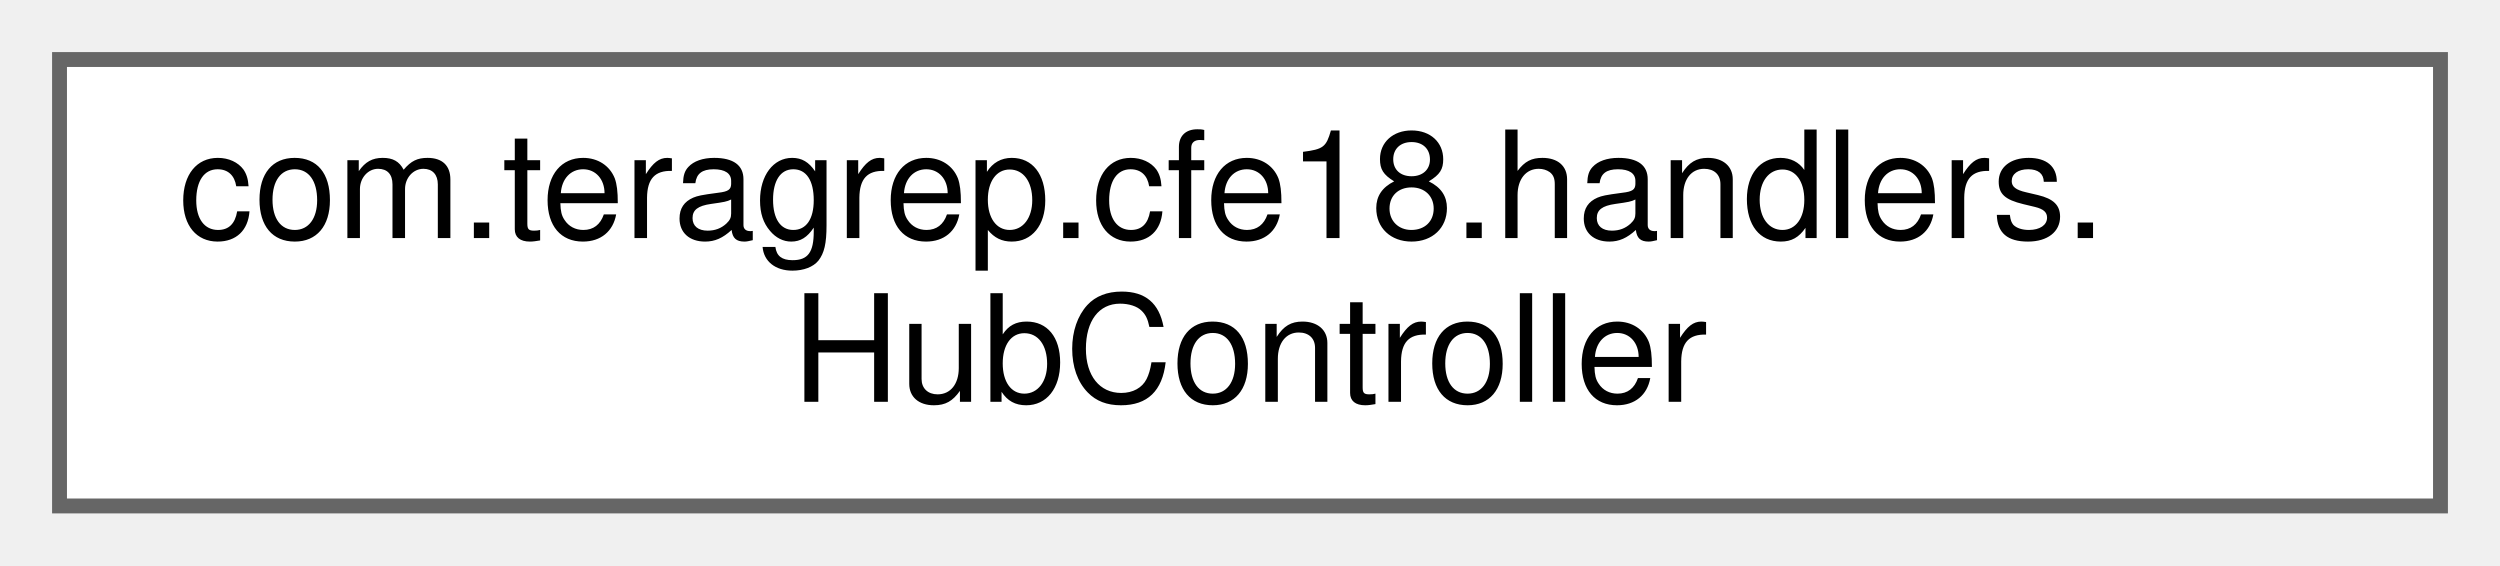
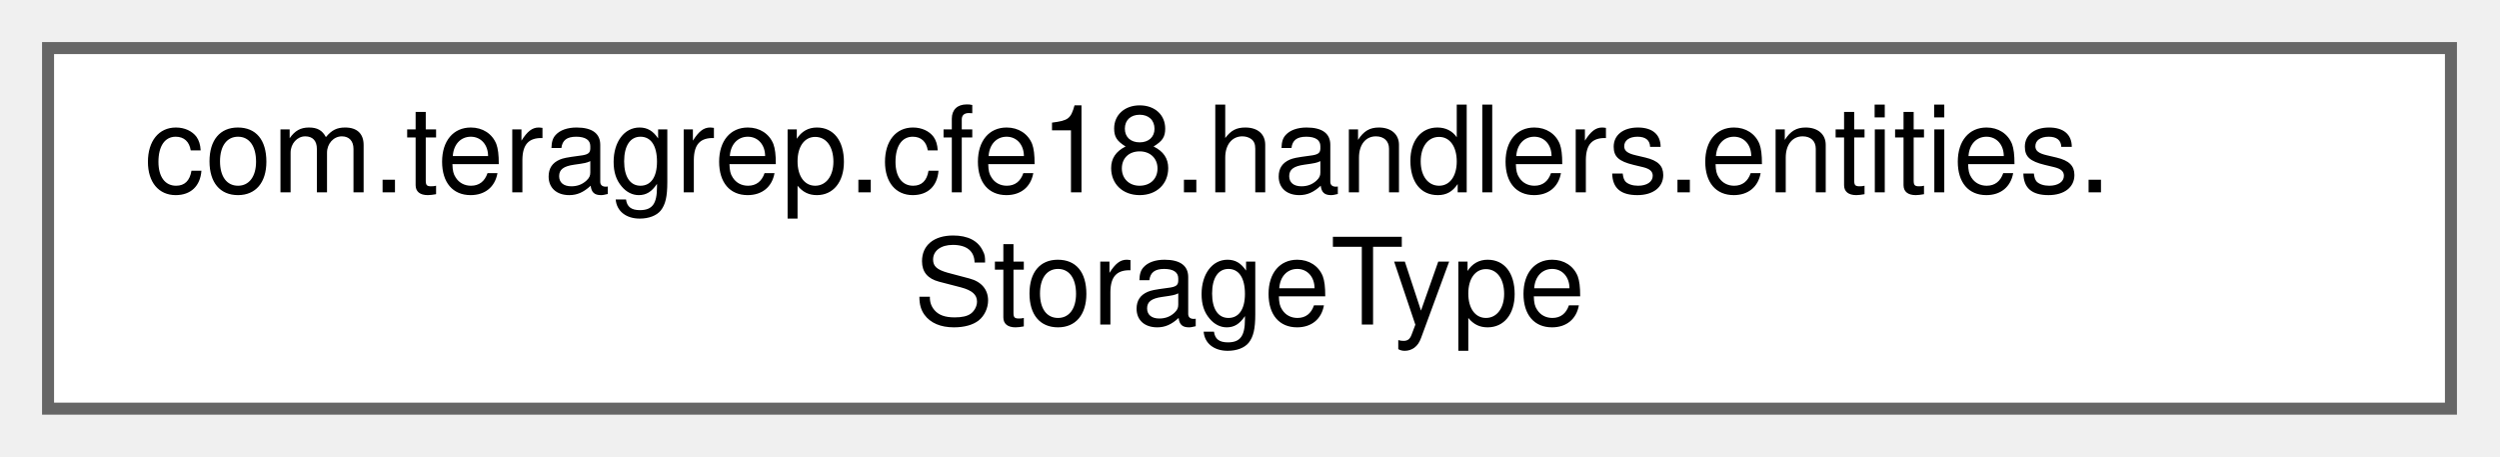
- <svg xmlns="http://www.w3.org/2000/svg" xmlns:xlink="http://www.w3.org/1999/xlink" width="168pt" height="38pt" viewBox="0.00 0.00 168.00 38.00">
+ <svg xmlns="http://www.w3.org/2000/svg" xmlns:xlink="http://www.w3.org/1999/xlink" width="208pt" height="38pt" viewBox="0.00 0.00 208.00 38.00">
  <g id="graph0" class="graph" transform="scale(1 1) rotate(0) translate(4 34)">
    <g id="Node000000" class="node">
      <g id="a_Node000000">
-         <a xlink:href="classcom_1_1teragrep_1_1cfe18_1_1handlers_1_1HubController.html" target="_top" xlink:title=" ">
-           <polygon fill="white" stroke="#666666" points="160,-30 0,-30 0,0 160,0 160,-30" />
-           <text text-anchor="start" x="8" y="-18" font-family="Helvetica,sans-Serif" font-size="10.00">com.teragrep.cfe18.handlers.</text>
-           <text text-anchor="middle" x="80" y="-7" font-family="Helvetica,sans-Serif" font-size="10.00">HubController</text>
+         <a xlink:href="enumcom_1_1teragrep_1_1cfe18_1_1handlers_1_1entities_1_1StorageType.html" target="_top" xlink:title=" ">
+           <polygon fill="white" stroke="#666666" points="200,-30 0,-30 0,0 200,0 200,-30" />
+           <text text-anchor="start" x="8" y="-18" font-family="Helvetica,sans-Serif" font-size="10.00">com.teragrep.cfe18.handlers.entities.</text>
+           <text text-anchor="middle" x="100" y="-7" font-family="Helvetica,sans-Serif" font-size="10.00">StorageType</text>
        </a>
      </g>
    </g>
  </g>
</svg>
